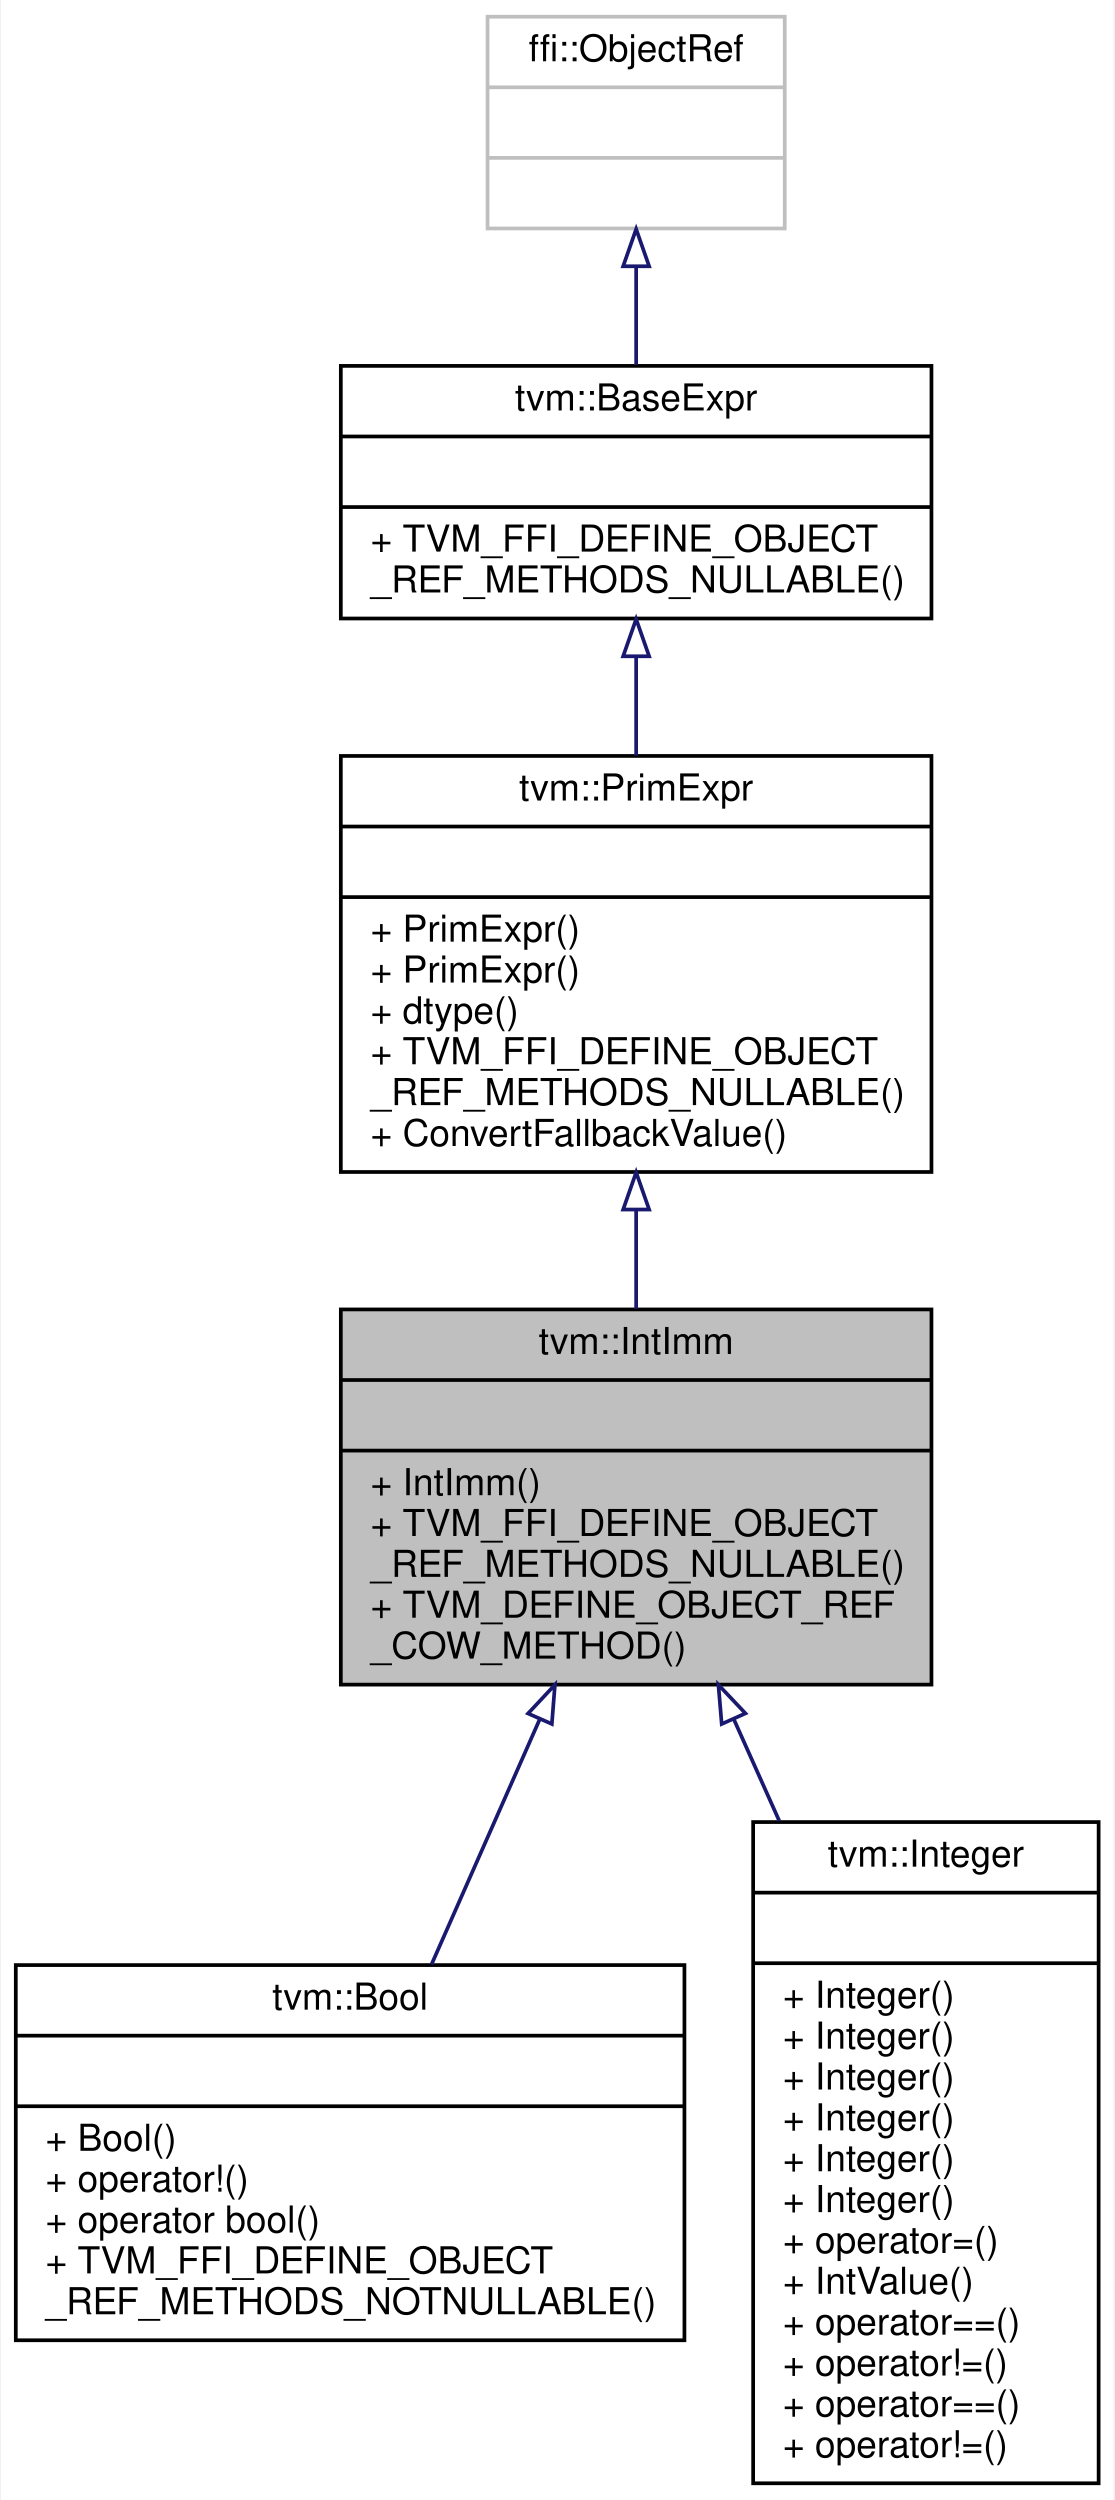
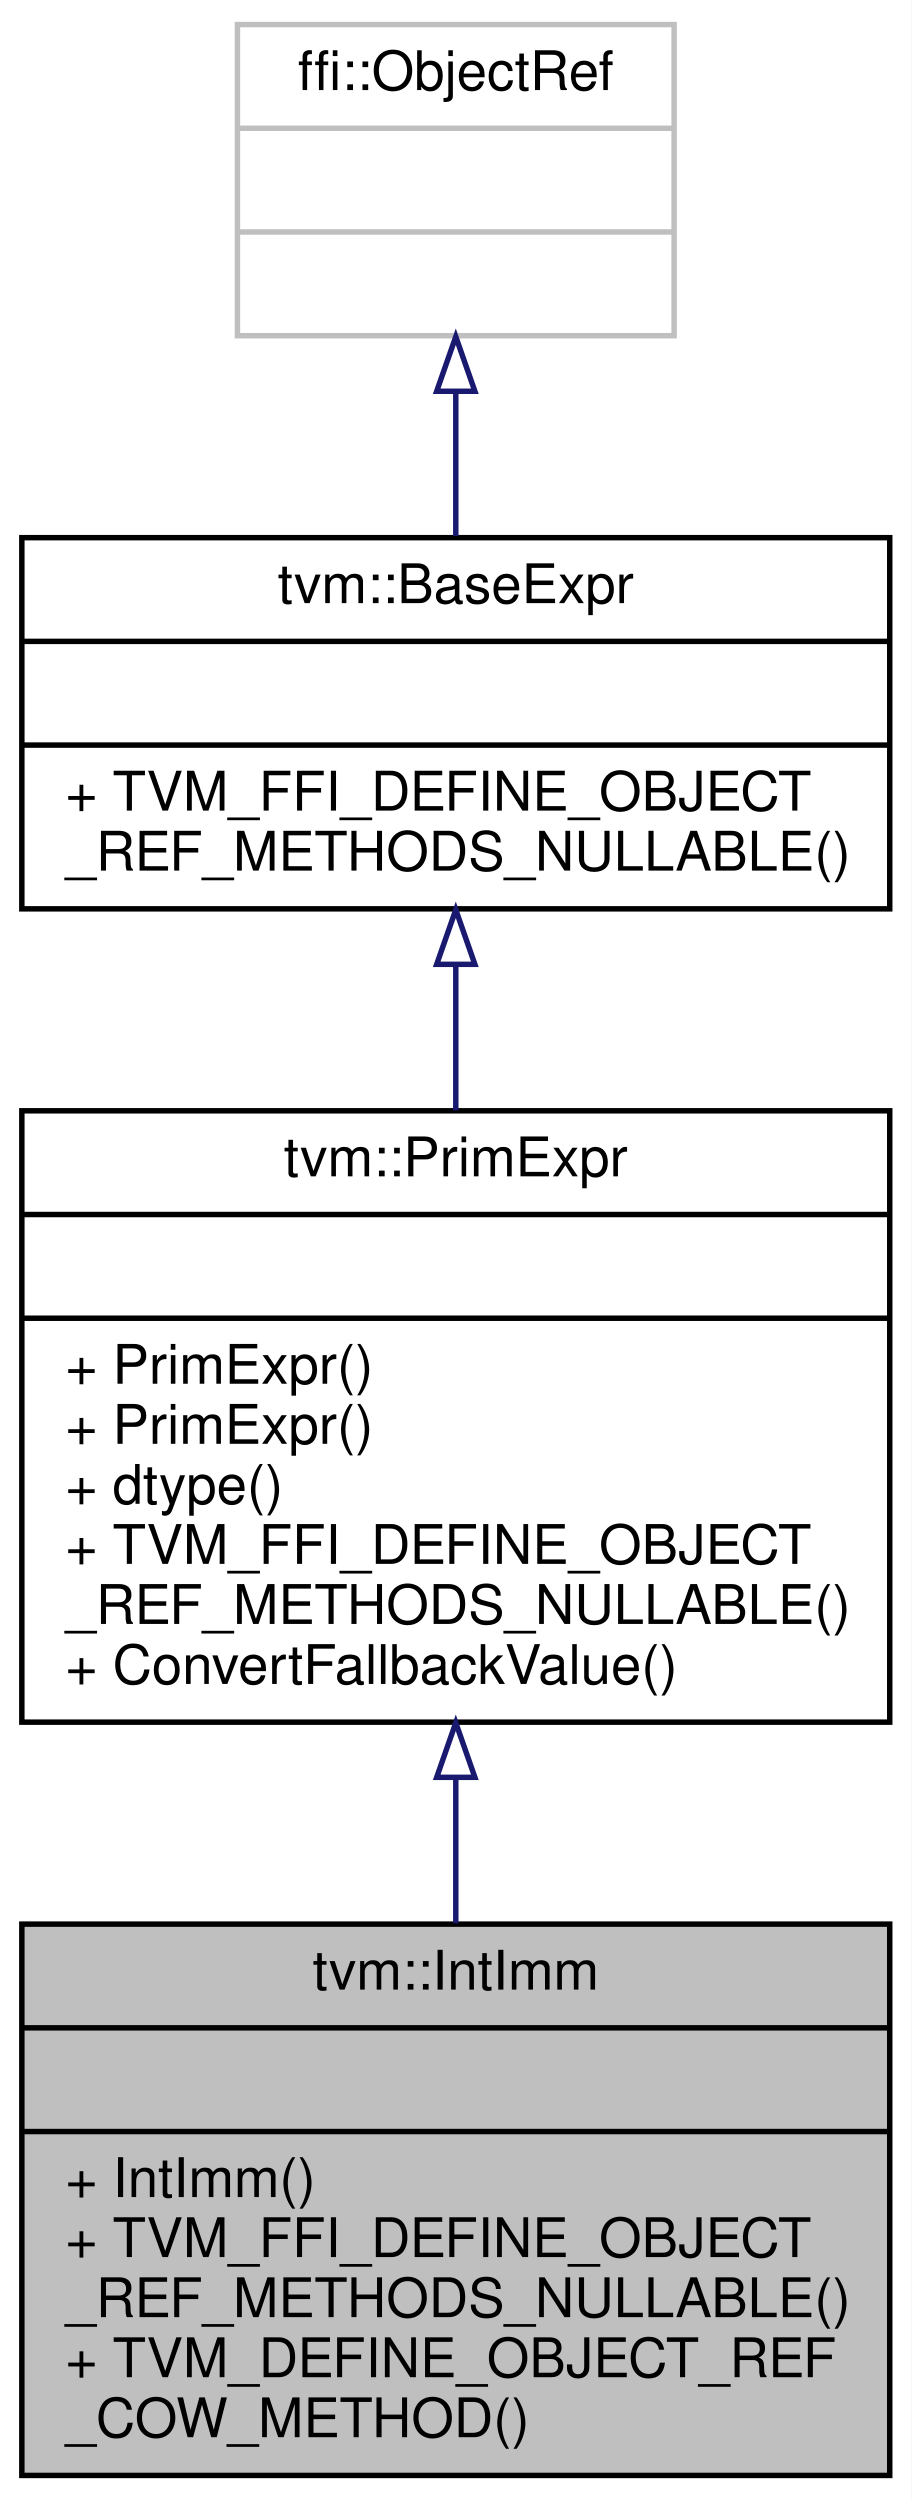
- <svg xmlns="http://www.w3.org/2000/svg" xmlns:xlink="http://www.w3.org/1999/xlink" width="300pt" height="673pt" viewBox="0.00 0.00 299.50 673.00">
-   <g id="graph0" class="graph" transform="scale(1 1) rotate(0) translate(4 669)">
-     <polygon fill="white" stroke="transparent" points="-4,4 -4,-669 295.5,-669 295.5,4 -4,4" />
+ <svg xmlns="http://www.w3.org/2000/svg" xmlns:xlink="http://www.w3.org/1999/xlink" width="167pt" height="458pt" viewBox="0.00 0.00 167.00 458.00">
+   <g id="graph0" class="graph" transform="scale(1 1) rotate(0) translate(4 454)">
+     <polygon fill="white" stroke="transparent" points="-4,4 -4,-454 163,-454 163,4 -4,4" />
    <g id="node1" class="node">
      <g id="a_node1">
        <a xlink:title="Managed reference class to IntImmNode.">
-           <polygon fill="#bfbfbf" stroke="black" points="87.5,-215.5 87.5,-316.5 246.5,-316.5 246.5,-215.5 87.5,-215.5" />
-           <text text-anchor="middle" x="167" y="-304.5" font-family="Helvetica,sans-Serif" font-size="10.00">tvm::IntImm</text>
-           <polyline fill="none" stroke="black" points="87.5,-297.5 246.5,-297.5 " />
-           <text text-anchor="middle" x="167" y="-285.5" font-family="Helvetica,sans-Serif" font-size="10.00"> </text>
-           <polyline fill="none" stroke="black" points="87.5,-278.5 246.5,-278.5 " />
-           <text text-anchor="start" x="95.5" y="-266.5" font-family="Helvetica,sans-Serif" font-size="10.00">+ IntImm()</text>
-           <text text-anchor="start" x="95.5" y="-255.5" font-family="Helvetica,sans-Serif" font-size="10.00">+ TVM_FFI_DEFINE_OBJECT</text>
-           <text text-anchor="start" x="95.5" y="-244.5" font-family="Helvetica,sans-Serif" font-size="10.00">_REF_METHODS_NULLABLE()</text>
-           <text text-anchor="start" x="95.5" y="-233.5" font-family="Helvetica,sans-Serif" font-size="10.00">+ TVM_DEFINE_OBJECT_REF</text>
-           <text text-anchor="start" x="95.5" y="-222.5" font-family="Helvetica,sans-Serif" font-size="10.00">_COW_METHOD()</text>
+           <polygon fill="#bfbfbf" stroke="black" points="0,-0.5 0,-101.5 159,-101.5 159,-0.5 0,-0.5" />
+           <text text-anchor="middle" x="79.5" y="-89.5" font-family="Helvetica,sans-Serif" font-size="10.00">tvm::IntImm</text>
+           <polyline fill="none" stroke="black" points="0,-82.5 159,-82.5 " />
+           <text text-anchor="middle" x="79.5" y="-70.5" font-family="Helvetica,sans-Serif" font-size="10.00"> </text>
+           <polyline fill="none" stroke="black" points="0,-63.5 159,-63.5 " />
+           <text text-anchor="start" x="8" y="-51.5" font-family="Helvetica,sans-Serif" font-size="10.00">+ IntImm()</text>
+           <text text-anchor="start" x="8" y="-40.5" font-family="Helvetica,sans-Serif" font-size="10.00">+ TVM_FFI_DEFINE_OBJECT</text>
+           <text text-anchor="start" x="8" y="-29.5" font-family="Helvetica,sans-Serif" font-size="10.00">_REF_METHODS_NULLABLE()</text>
+           <text text-anchor="start" x="8" y="-18.5" font-family="Helvetica,sans-Serif" font-size="10.00">+ TVM_DEFINE_OBJECT_REF</text>
+           <text text-anchor="start" x="8" y="-7.5" font-family="Helvetica,sans-Serif" font-size="10.00">_COW_METHOD()</text>
        </a>
      </g>
-     </g>
-     <g id="node5" class="node">
-       <g id="a_node5">
-         <a xlink:href="classtvm_1_1Bool.html" target="_top" xlink:title="Boolean constant.">
-           <polygon fill="white" stroke="black" points="0,-39 0,-140 180,-140 180,-39 0,-39" />
-           <text text-anchor="middle" x="90" y="-128" font-family="Helvetica,sans-Serif" font-size="10.00">tvm::Bool</text>
-           <polyline fill="none" stroke="black" points="0,-121 180,-121 " />
-           <text text-anchor="middle" x="90" y="-109" font-family="Helvetica,sans-Serif" font-size="10.00"> </text>
-           <polyline fill="none" stroke="black" points="0,-102 180,-102 " />
-           <text text-anchor="start" x="8" y="-90" font-family="Helvetica,sans-Serif" font-size="10.00">+ Bool()</text>
-           <text text-anchor="start" x="8" y="-79" font-family="Helvetica,sans-Serif" font-size="10.00">+ operator!()</text>
-           <text text-anchor="start" x="8" y="-68" font-family="Helvetica,sans-Serif" font-size="10.00">+ operator bool()</text>
-           <text text-anchor="start" x="8" y="-57" font-family="Helvetica,sans-Serif" font-size="10.00">+ TVM_FFI_DEFINE_OBJECT</text>
-           <text text-anchor="start" x="8" y="-46" font-family="Helvetica,sans-Serif" font-size="10.00">_REF_METHODS_NOTNULLABLE()</text>
-         </a>
-       </g>
-     </g>
-     <g id="edge4" class="edge">
-       <path fill="none" stroke="midnightblue" d="M141.03,-206.14C131.57,-184.71 120.98,-160.71 111.91,-140.16" />
-       <polygon fill="none" stroke="midnightblue" points="137.9,-207.73 145.14,-215.46 144.31,-204.9 137.9,-207.73" />
-     </g>
-     <g id="node6" class="node">
-       <g id="a_node6">
-         <a xlink:href="classtvm_1_1Integer.html" target="_top" xlink:title="Container of constant int that adds more constructors.">
-           <polygon fill="white" stroke="black" points="198.5,-0.5 198.5,-178.5 291.5,-178.5 291.5,-0.5 198.5,-0.5" />
-           <text text-anchor="middle" x="245" y="-166.5" font-family="Helvetica,sans-Serif" font-size="10.00">tvm::Integer</text>
-           <polyline fill="none" stroke="black" points="198.5,-159.5 291.5,-159.5 " />
-           <text text-anchor="middle" x="245" y="-147.5" font-family="Helvetica,sans-Serif" font-size="10.00"> </text>
-           <polyline fill="none" stroke="black" points="198.5,-140.5 291.5,-140.5 " />
-           <text text-anchor="start" x="206.5" y="-128.5" font-family="Helvetica,sans-Serif" font-size="10.00">+ Integer()</text>
-           <text text-anchor="start" x="206.5" y="-117.5" font-family="Helvetica,sans-Serif" font-size="10.00">+ Integer()</text>
-           <text text-anchor="start" x="206.5" y="-106.5" font-family="Helvetica,sans-Serif" font-size="10.00">+ Integer()</text>
-           <text text-anchor="start" x="206.5" y="-95.5" font-family="Helvetica,sans-Serif" font-size="10.00">+ Integer()</text>
-           <text text-anchor="start" x="206.5" y="-84.5" font-family="Helvetica,sans-Serif" font-size="10.00">+ Integer()</text>
-           <text text-anchor="start" x="206.5" y="-73.5" font-family="Helvetica,sans-Serif" font-size="10.00">+ Integer()</text>
-           <text text-anchor="start" x="206.5" y="-62.5" font-family="Helvetica,sans-Serif" font-size="10.00">+ operator=()</text>
-           <text text-anchor="start" x="206.5" y="-51.5" font-family="Helvetica,sans-Serif" font-size="10.00">+ IntValue()</text>
-           <text text-anchor="start" x="206.5" y="-40.5" font-family="Helvetica,sans-Serif" font-size="10.00">+ operator==()</text>
-           <text text-anchor="start" x="206.5" y="-29.5" font-family="Helvetica,sans-Serif" font-size="10.00">+ operator!=()</text>
-           <text text-anchor="start" x="206.5" y="-18.5" font-family="Helvetica,sans-Serif" font-size="10.00">+ operator==()</text>
-           <text text-anchor="start" x="206.5" y="-7.5" font-family="Helvetica,sans-Serif" font-size="10.00">+ operator!=()</text>
-         </a>
-       </g>
-     </g>
-     <g id="edge5" class="edge">
-       <path fill="none" stroke="midnightblue" d="M193.33,-206.1C197.26,-197.3 201.39,-188.06 205.53,-178.81" />
-       <polygon fill="none" stroke="midnightblue" points="190.03,-204.9 189.14,-215.46 196.42,-207.76 190.03,-204.9" />
    </g>
    <g id="node2" class="node">
      <g id="a_node2">
        <a xlink:href="classtvm_1_1PrimExpr.html" target="_top" xlink:title="Reference to PrimExprNode.">
-           <polygon fill="white" stroke="black" points="87.5,-353.5 87.5,-465.5 246.5,-465.5 246.5,-353.5 87.5,-353.5" />
-           <text text-anchor="middle" x="167" y="-453.5" font-family="Helvetica,sans-Serif" font-size="10.00">tvm::PrimExpr</text>
-           <polyline fill="none" stroke="black" points="87.5,-446.5 246.5,-446.5 " />
-           <text text-anchor="middle" x="167" y="-434.5" font-family="Helvetica,sans-Serif" font-size="10.00"> </text>
-           <polyline fill="none" stroke="black" points="87.5,-427.5 246.5,-427.5 " />
-           <text text-anchor="start" x="95.5" y="-415.5" font-family="Helvetica,sans-Serif" font-size="10.00">+ PrimExpr()</text>
-           <text text-anchor="start" x="95.5" y="-404.5" font-family="Helvetica,sans-Serif" font-size="10.00">+ PrimExpr()</text>
-           <text text-anchor="start" x="95.5" y="-393.5" font-family="Helvetica,sans-Serif" font-size="10.00">+ dtype()</text>
-           <text text-anchor="start" x="95.5" y="-382.5" font-family="Helvetica,sans-Serif" font-size="10.00">+ TVM_FFI_DEFINE_OBJECT</text>
-           <text text-anchor="start" x="95.5" y="-371.5" font-family="Helvetica,sans-Serif" font-size="10.00">_REF_METHODS_NULLABLE()</text>
-           <text text-anchor="start" x="95.5" y="-360.5" font-family="Helvetica,sans-Serif" font-size="10.00">+ ConvertFallbackValue()</text>
+           <polygon fill="white" stroke="black" points="0,-138.5 0,-250.5 159,-250.5 159,-138.5 0,-138.5" />
+           <text text-anchor="middle" x="79.5" y="-238.5" font-family="Helvetica,sans-Serif" font-size="10.00">tvm::PrimExpr</text>
+           <polyline fill="none" stroke="black" points="0,-231.5 159,-231.5 " />
+           <text text-anchor="middle" x="79.5" y="-219.5" font-family="Helvetica,sans-Serif" font-size="10.00"> </text>
+           <polyline fill="none" stroke="black" points="0,-212.5 159,-212.5 " />
+           <text text-anchor="start" x="8" y="-200.5" font-family="Helvetica,sans-Serif" font-size="10.00">+ PrimExpr()</text>
+           <text text-anchor="start" x="8" y="-189.5" font-family="Helvetica,sans-Serif" font-size="10.00">+ PrimExpr()</text>
+           <text text-anchor="start" x="8" y="-178.5" font-family="Helvetica,sans-Serif" font-size="10.00">+ dtype()</text>
+           <text text-anchor="start" x="8" y="-167.5" font-family="Helvetica,sans-Serif" font-size="10.00">+ TVM_FFI_DEFINE_OBJECT</text>
+           <text text-anchor="start" x="8" y="-156.5" font-family="Helvetica,sans-Serif" font-size="10.00">_REF_METHODS_NULLABLE()</text>
+           <text text-anchor="start" x="8" y="-145.5" font-family="Helvetica,sans-Serif" font-size="10.00">+ ConvertFallbackValue()</text>
        </a>
      </g>
    </g>
    <g id="edge1" class="edge">
-       <path fill="none" stroke="midnightblue" d="M167,-343.34C167,-334.38 167,-325.29 167,-316.66" />
-       <polygon fill="none" stroke="midnightblue" points="163.5,-343.39 167,-353.39 170.5,-343.39 163.5,-343.39" />
+       <path fill="none" stroke="midnightblue" d="M79.5,-128.34C79.5,-119.38 79.5,-110.29 79.5,-101.66" />
+       <polygon fill="none" stroke="midnightblue" points="76,-128.39 79.5,-138.39 83,-128.39 76,-128.39" />
    </g>
    <g id="node3" class="node">
      <g id="a_node3">
        <a xlink:href="classtvm_1_1BaseExpr.html" target="_top" xlink:title="Managed reference to BaseExprNode.">
-           <polygon fill="white" stroke="black" points="87.5,-502.5 87.5,-570.5 246.5,-570.5 246.5,-502.5 87.5,-502.5" />
-           <text text-anchor="middle" x="167" y="-558.5" font-family="Helvetica,sans-Serif" font-size="10.00">tvm::BaseExpr</text>
-           <polyline fill="none" stroke="black" points="87.5,-551.5 246.5,-551.5 " />
-           <text text-anchor="middle" x="167" y="-539.5" font-family="Helvetica,sans-Serif" font-size="10.00"> </text>
-           <polyline fill="none" stroke="black" points="87.5,-532.5 246.5,-532.5 " />
-           <text text-anchor="start" x="95.5" y="-520.5" font-family="Helvetica,sans-Serif" font-size="10.00">+ TVM_FFI_DEFINE_OBJECT</text>
-           <text text-anchor="start" x="95.5" y="-509.5" font-family="Helvetica,sans-Serif" font-size="10.00">_REF_METHODS_NULLABLE()</text>
+           <polygon fill="white" stroke="black" points="0,-287.5 0,-355.5 159,-355.5 159,-287.5 0,-287.5" />
+           <text text-anchor="middle" x="79.5" y="-343.5" font-family="Helvetica,sans-Serif" font-size="10.00">tvm::BaseExpr</text>
+           <polyline fill="none" stroke="black" points="0,-336.5 159,-336.5 " />
+           <text text-anchor="middle" x="79.5" y="-324.5" font-family="Helvetica,sans-Serif" font-size="10.00"> </text>
+           <polyline fill="none" stroke="black" points="0,-317.5 159,-317.5 " />
+           <text text-anchor="start" x="8" y="-305.5" font-family="Helvetica,sans-Serif" font-size="10.00">+ TVM_FFI_DEFINE_OBJECT</text>
+           <text text-anchor="start" x="8" y="-294.5" font-family="Helvetica,sans-Serif" font-size="10.00">_REF_METHODS_NULLABLE()</text>
        </a>
      </g>
    </g>
    <g id="edge2" class="edge">
-       <path fill="none" stroke="midnightblue" d="M167,-492.18C167,-483.6 167,-474.49 167,-465.59" />
-       <polygon fill="none" stroke="midnightblue" points="163.5,-492.33 167,-502.33 170.5,-492.33 163.5,-492.33" />
+       <path fill="none" stroke="midnightblue" d="M79.5,-277.18C79.5,-268.6 79.5,-259.49 79.5,-250.59" />
+       <polygon fill="none" stroke="midnightblue" points="76,-277.33 79.5,-287.33 83,-277.33 76,-277.33" />
    </g>
    <g id="node4" class="node">
      <g id="a_node4">
        <a xlink:title=" ">
-           <polygon fill="white" stroke="#bfbfbf" points="127,-607.5 127,-664.5 207,-664.5 207,-607.5 127,-607.5" />
-           <text text-anchor="middle" x="167" y="-652.5" font-family="Helvetica,sans-Serif" font-size="10.00">ffi::ObjectRef</text>
-           <polyline fill="none" stroke="#bfbfbf" points="127,-645.5 207,-645.5 " />
-           <text text-anchor="middle" x="167" y="-633.5" font-family="Helvetica,sans-Serif" font-size="10.00"> </text>
-           <polyline fill="none" stroke="#bfbfbf" points="127,-626.5 207,-626.5 " />
-           <text text-anchor="middle" x="167" y="-614.5" font-family="Helvetica,sans-Serif" font-size="10.00"> </text>
+           <polygon fill="white" stroke="#bfbfbf" points="39.5,-392.5 39.5,-449.5 119.5,-449.5 119.5,-392.5 39.5,-392.5" />
+           <text text-anchor="middle" x="79.5" y="-437.5" font-family="Helvetica,sans-Serif" font-size="10.00">ffi::ObjectRef</text>
+           <polyline fill="none" stroke="#bfbfbf" points="39.5,-430.5 119.5,-430.5 " />
+           <text text-anchor="middle" x="79.5" y="-418.5" font-family="Helvetica,sans-Serif" font-size="10.00"> </text>
+           <polyline fill="none" stroke="#bfbfbf" points="39.5,-411.5 119.5,-411.5 " />
+           <text text-anchor="middle" x="79.5" y="-399.5" font-family="Helvetica,sans-Serif" font-size="10.00"> </text>
        </a>
      </g>
    </g>
    <g id="edge3" class="edge">
-       <path fill="none" stroke="midnightblue" d="M167,-597.06C167,-588.39 167,-579.24 167,-570.79" />
-       <polygon fill="none" stroke="midnightblue" points="163.5,-597.32 167,-607.32 170.5,-597.32 163.5,-597.32" />
+       <path fill="none" stroke="midnightblue" d="M79.5,-382.06C79.5,-373.39 79.5,-364.24 79.5,-355.79" />
+       <polygon fill="none" stroke="midnightblue" points="76,-382.32 79.5,-392.32 83,-382.32 76,-382.32" />
    </g>
  </g>
</svg>
